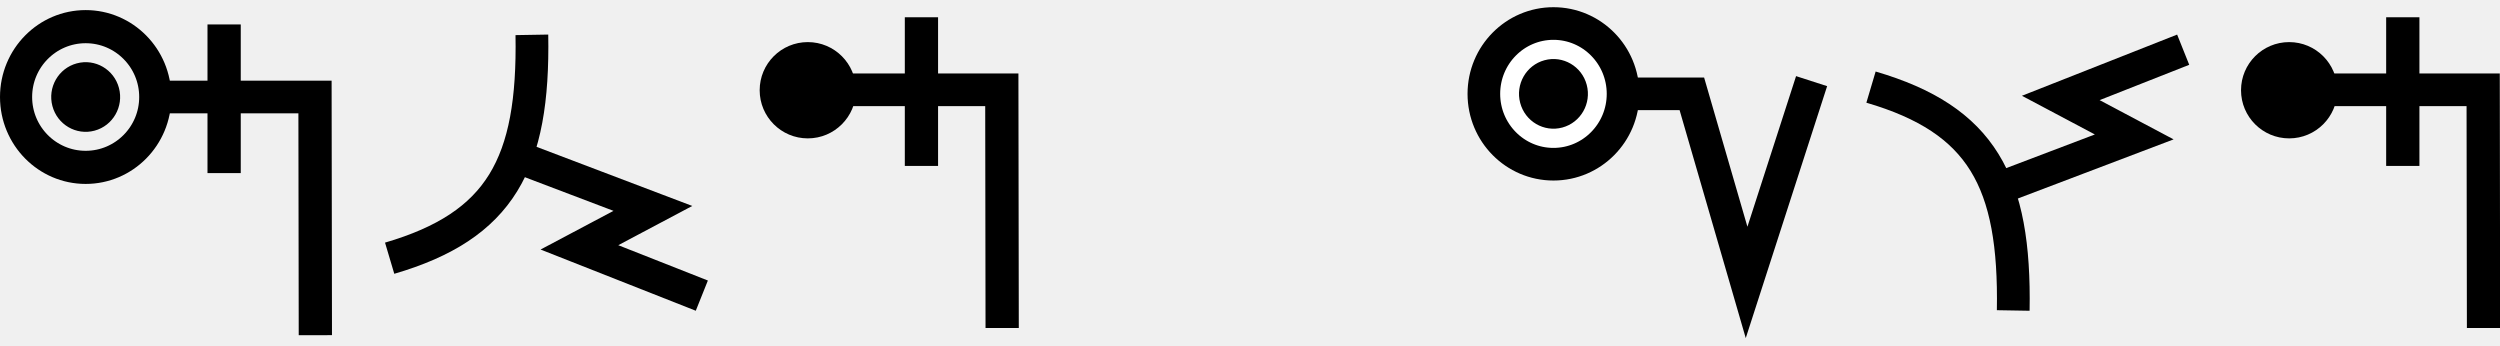
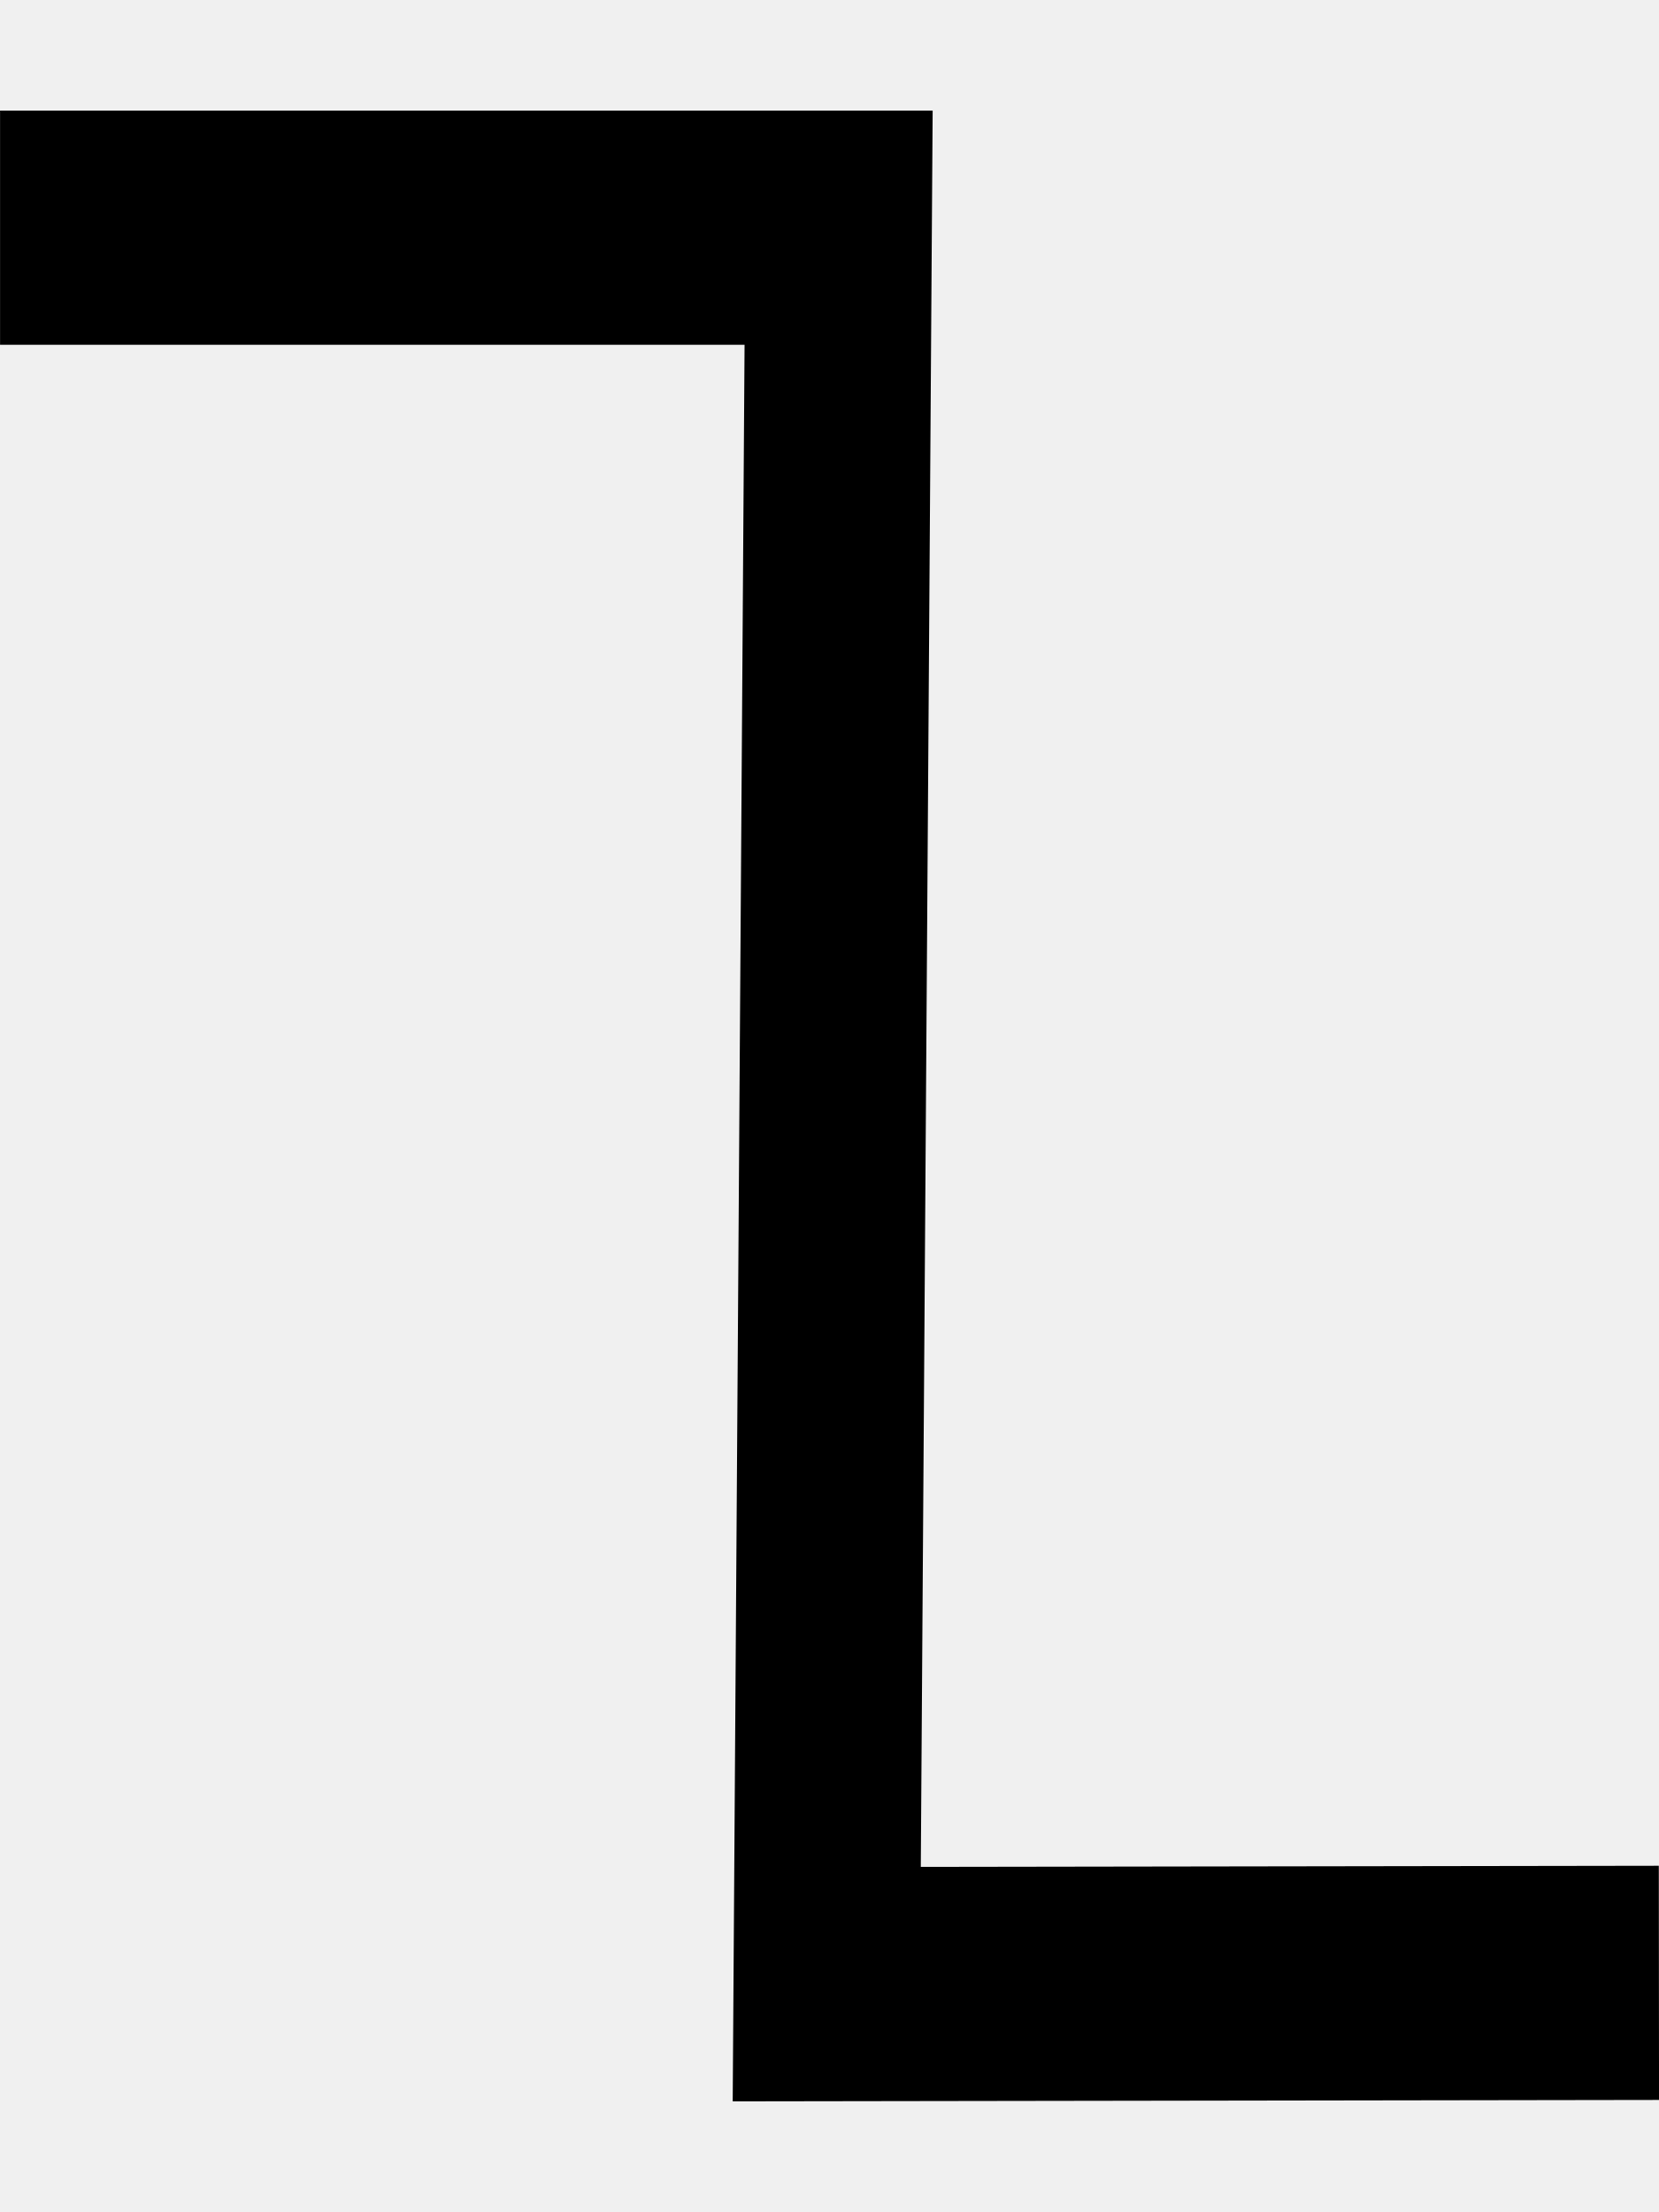
- <svg xmlns="http://www.w3.org/2000/svg" width="144.8" height="20" viewBox="0 0 144.8 20" version="1.1" id="svg3807">
+ <svg xmlns="http://www.w3.org/2000/svg" width="15" height="20" viewBox="0 0 15 20" version="1.1" id="svg3807">
  <g id="layer L1" transform="translate(0,10)">
    <g transform="translate(0,0)">
-       <g id="layer1" transform="translate(0,-291.7083)">
-         <g transform="matrix(1.172932,0,0,-0.9520283,-583.8196,-1486.07)" id="g10351" style="stroke-width:1.788;stroke-miterlimit:4;stroke-dasharray:none">
-           <g transform="matrix(0.9094024,0,0,1.120415,45.09442,226.1223)" id="g10351-0" style="stroke-width:1.789;stroke-miterlimit:4;stroke-dasharray:none">
-             <g id="g2601" transform="matrix(0.8925618,0,0,0.8925266,53.47671,-202.8362)" style="stroke-width:2.005">
-               <g id="g3084" transform="matrix(1.011122,0,0,0.9932151,-7.370096,-3.208633)" style="stroke-width:2.001" />
-               <g id="g1076" transform="translate(9.445389,-0.4366058)">
-                 <path style="fill:none;fill-rule:evenodd;stroke:#000000;stroke-width:2.001;stroke-linecap:butt;stroke-linejoin:miter;stroke-miterlimit:4;stroke-dasharray:none;stroke-opacity:1" d="m 509.19,-1885.254 -0.021,14.59 h -9.611" id="path4186-6-7-94-7-8-3-4-9-4-6-1-9-0" transform="matrix(1.011122,0,0,0.9932151,-7.370097,-3.208661)" />
-                 <path style="fill:none;fill-rule:evenodd;stroke:#000000;stroke-width:2.001;stroke-linecap:butt;stroke-linejoin:miter;stroke-miterlimit:4;stroke-dasharray:none;stroke-opacity:1" d="m 503.701,-1875.326 v 9.106" id="path4186-6-7-94-7-8-3-4-9-4-6-7-7-6-2" transform="matrix(1.011122,0,0,0.9932151,-7.370097,-3.208661)" />
-                 <g id="g1156" transform="matrix(-0.2091263,0,0,-0.2155637,509.1903,-1850.496)" style="fill:#ffffff;fill-opacity:1;stroke:#000000;stroke-width:9.349;stroke-miterlimit:4;stroke-dasharray:none;stroke-opacity:1">
-                   <path id="path3355-6-2-3-6-9-4-3-7-5" d="M 54.734,49.569 A 20.246,19.856 0 0 0 74.98,69.425 20.246,19.856 0 0 0 95.226,49.569 20.246,19.856 0 0 0 74.98,29.712 20.246,19.856 0 0 0 54.734,49.569 Z" style="fill:none;fill-rule:evenodd;stroke:#000000;stroke-width:9.349;stroke-linecap:butt;stroke-linejoin:miter;stroke-miterlimit:4;stroke-dasharray:none;stroke-opacity:1" />
-                   <ellipse transform="matrix(-0.2635431,0.9646476,-0.9671602,-0.2541677,0,0)" cy="-85.394" cx="28.886" id="path3355-3-2-2-9-2-2-3-7-4-0-5-4-9-8-6-9" style="fill:#000000;fill-opacity:1;fill-rule:evenodd;stroke:none;stroke-width:9.349;stroke-linecap:butt;stroke-linejoin:miter;stroke-miterlimit:4;stroke-dasharray:none;stroke-opacity:1" rx="9.843" ry="10.01" />
-                 </g>
-               </g>
-             </g>
-           </g>
-         </g>
-       </g>
-     </g>
-     <g transform="translate(22.3,0)">
-       <g id="layer1" transform="translate(0,-291.7083)">
-         <g transform="matrix(1.172932,0,0,-0.9520283,-583.8196,-1486.07)" id="g10351" style="stroke-width:1.788;stroke-miterlimit:4;stroke-dasharray:none">
-           <g transform="matrix(0.9094024,0,0,1.120415,45.09442,226.1223)" id="g10351-0" style="stroke-width:1.789;stroke-miterlimit:4;stroke-dasharray:none">
-             <g id="g2601" transform="matrix(0.8925618,0,0,0.8925266,53.47671,-202.8362)" style="stroke-width:2.005">
-               <g transform="matrix(0.9161032,0,0,-0.9078513,101.9969,-4745.411)" id="g14246" style="stroke-width:2.177;stroke-miterlimit:4;stroke-dasharray:none">
-                 <g transform="matrix(1.222974,0,0,1.234139,-146.3597,738.2648)" id="g14253">
-                   <g transform="translate(-39.3611,1.9848)" id="g14264" style="stroke-width:1.772;stroke-miterlimit:4;stroke-dasharray:none">
-                     <g id="g10359-10-8" transform="matrix(1,0,0,-1,-52.73343,-5050.882)" style="stroke-width:1.772;stroke-miterlimit:4;stroke-dasharray:none">
-                       <g transform="matrix(1,0,0,-1,9.453375,-5051.509)" id="g14371">
-                         <g id="g10364-8-3" transform="matrix(1,0,0,-1,-48.16121,-5051.049)" />
-                         <g transform="translate(-27.1658,1.5491)" id="g14427">
-                           <g id="g10367-880-7" transform="matrix(1,0,0,-1,-48.16121,-5051.049)" />
-                           <g transform="translate(-45.4538,2.7243)" id="g14438">
-                             <g id="g10370-7-5" transform="matrix(1,0,0,-1,-48.16121,-5051.049)" />
-                             <g transform="translate(-30.4313,0.6037)" id="g14451">
-                               <g id="g12601" style="stroke-width:2.605;stroke-miterlimit:4;stroke-dasharray:none" transform="matrix(0.6486516,0,0,0.7128036,230.9036,-908.8502)">
-                                 <g transform="matrix(1.362437,0,0,1.230725,1637.558,-3042.701)" id="layer1-7-6-29-3-5-6-8-1" style="stroke-width:2.012;stroke-miterlimit:4;stroke-dasharray:none">
-                                   <g id="g5414-53-1-3-3-6-3-7-5" transform="matrix(5.820712,0,0,5.820712,-711.3569,-666.8932)" style="stroke-width:0.346;stroke-miterlimit:4;stroke-dasharray:none">
-                                     <g id="g4442-6-8-3-9-6-1-1-9-9" transform="matrix(0.2597607,0,0,0.2597607,12.18558,38.7607)" style="stroke-width:1.331;stroke-miterlimit:4;stroke-dasharray:none">
-                                       <g id="g4446-6-9-0-8-2-0-1-7-7-6-4" transform="rotate(180,65.80256,172.9668)" style="stroke-width:1.331;stroke-miterlimit:4;stroke-dasharray:none">
-                                         <g id="g4404-1-2-4-3-1-8-8-2-5-0-9" transform="translate(-1.010153,-6.12405)" style="stroke-width:1.331;stroke-miterlimit:4;stroke-dasharray:none">
-                                           <g id="g5418-7-5-85-7-2-9-4-0" transform="matrix(-0.6743976,0,0,-0.6743976,185.5898,179.4294)" style="stroke-width:1.973;stroke-miterlimit:4;stroke-dasharray:none">
-                                             <path style="fill:none;fill-rule:evenodd;stroke:#000000;stroke-width:1.973;stroke-linecap:butt;stroke-linejoin:miter;stroke-miterlimit:4;stroke-dasharray:none;stroke-opacity:1" d="M 11.346,59.148 C 11.482,67.003 9.451,70.738 2.776,72.707" id="path4182-7-9-09-0-9-6-1-9" />
-                                           </g>
-                                           <path id="path4176-5-9-6-5-2-2-0-1" d="m 178.551,134.55 -5.53,-2.115 2.985,-1.595 -4.974,-1.976" style="fill:none;fill-rule:evenodd;stroke:#000000;stroke-width:1.331;stroke-linecap:butt;stroke-linejoin:miter;stroke-miterlimit:4;stroke-dasharray:none;stroke-opacity:1" />
-                                         </g>
-                                       </g>
-                                     </g>
-                                   </g>
-                                 </g>
-                               </g>
-                             </g>
-                           </g>
-                         </g>
-                       </g>
-                     </g>
-                   </g>
-                 </g>
-               </g>
-             </g>
-           </g>
-         </g>
-       </g>
-     </g>
-     <g transform="translate(44,0)">
-       <g id="layer1" transform="translate(0,-291.7083)">
-         <g transform="matrix(1.172932,0,0,-0.9520283,-583.8196,-1486.07)" id="g10351" style="stroke-width:1.788;stroke-miterlimit:4;stroke-dasharray:none">
-           <g transform="matrix(0.9094024,0,0,1.120415,45.09442,226.1223)" id="g10351-0" style="stroke-width:1.789;stroke-miterlimit:4;stroke-dasharray:none">
-             <g id="g2601" transform="matrix(0.8925618,0,0,0.8925266,53.47671,-202.8362)" style="stroke-width:2.005">
-               <g id="g1224">
-                 <g id="g1260">
-                   <g id="g3084" transform="matrix(1.011122,0,0,0.9932151,-7.370096,-3.208633)" style="stroke-width:2.001">
-                     <path style="fill:none;fill-rule:evenodd;stroke:#000000;stroke-width:2.001;stroke-linecap:butt;stroke-linejoin:miter;stroke-miterlimit:4;stroke-dasharray:none;stroke-opacity:1" d="m 514.148,-1885.254 -0.021,14.59 H 501.635" id="path4186-6-7-94-7-8-3-4-9-4-6-1-9-0" />
-                     <path style="fill:none;fill-rule:evenodd;stroke:#000000;stroke-width:2.001;stroke-linecap:butt;stroke-linejoin:miter;stroke-miterlimit:4;stroke-dasharray:none;stroke-opacity:1" d="m 509.291,-1875.326 v 9.106" id="path4186-6-7-94-7-8-3-4-9-4-6-7-7-6-2" />
-                   </g>
-                   <ellipse style="fill:#000000;fill-opacity:1;stroke-width:7.94" id="path853" cx="500.673" cy="1861.206" transform="scale(1,-1)" rx="2.929" ry="2.929" />
-                 </g>
-               </g>
-             </g>
-           </g>
-         </g>
-       </g>
-     </g>
-     <g transform="translate(62,0)">
-       <g />
-     </g>
-     <g transform="translate(85,0)">
-       <g id="layer1" transform="translate(0,-291.7083)">
-         <g transform="matrix(1.172932,0,0,-0.9520283,-583.8196,-1486.07)" id="g10351" style="stroke-width:1.788;stroke-miterlimit:4;stroke-dasharray:none">
-           <g transform="matrix(0.9094024,0,0,1.120415,45.09442,226.1223)" id="g10351-0" style="stroke-width:1.789;stroke-miterlimit:4;stroke-dasharray:none">
-             <g id="g1352" transform="translate(4.664865,-3.303958)">
-               <path style="fill:none;fill-rule:evenodd;stroke:#000000;stroke-width:1.772;stroke-linecap:butt;stroke-linejoin:miter;stroke-miterlimit:4;stroke-dasharray:none;stroke-opacity:1" d="m 511.761,-1860.214 -3.53,-10.93 -2.972,10.24 h -7.515" id="path4186-6-7-94-7-8-3-4-9-6-9-9-8-7-3-2" />
-               <g id="g872">
-                 <path id="path3355-6-2-3-6-9-4-3-7-5" d="m 501.523,-1860.905 a 3.779,3.82 0 0 0 -3.779,-3.82 3.779,3.82 0 0 0 -3.779,3.82 3.779,3.82 0 0 0 3.779,3.82 3.779,3.82 0 0 0 3.779,-3.82 z" style="fill:#ffffff;fill-opacity:1;fill-rule:evenodd;stroke:#000000;stroke-width:1.772;stroke-linecap:butt;stroke-linejoin:miter;stroke-miterlimit:4;stroke-dasharray:none;stroke-opacity:1" />
-                 <ellipse transform="matrix(0.2562063,-0.9666221,0.9652158,0.2614546,0,0)" cy="4.355" cx="1926.341" id="path3355-3-2-2-9-2-2-3-7-4-0-5-4-9-8-6-9" style="fill:#000000;fill-opacity:1;fill-rule:evenodd;stroke:none;stroke-width:1.772;stroke-linecap:butt;stroke-linejoin:miter;stroke-miterlimit:4;stroke-dasharray:none;stroke-opacity:1" rx="1.89" ry="1.872" />
-               </g>
-             </g>
-           </g>
-         </g>
-       </g>
-     </g>
-     <g transform="translate(108.1,0)">
-       <g id="layer1" transform="translate(0,-291.7083)">
-         <g transform="matrix(1.172932,0,0,-0.9520283,-583.8196,-1486.07)" id="g10351" style="stroke-width:1.788;stroke-miterlimit:4;stroke-dasharray:none">
-           <g transform="matrix(0.9094024,0,0,1.120415,45.09442,226.1223)" id="g10351-0" style="stroke-width:1.789;stroke-miterlimit:4;stroke-dasharray:none">
-             <g id="g2601" transform="matrix(0.8925618,0,0,0.8925266,53.47671,-202.8362)" style="stroke-width:2.005">
-               <g transform="matrix(0.9161032,0,0,-0.9078513,101.9969,-4745.411)" id="g14246" style="stroke-width:2.177;stroke-miterlimit:4;stroke-dasharray:none">
-                 <g transform="matrix(1.222974,0,0,1.234139,-146.3597,738.2648)" id="g14253">
-                   <g transform="translate(-39.3611,1.9848)" id="g14264" style="stroke-width:1.772;stroke-miterlimit:4;stroke-dasharray:none">
-                     <g id="g10359-10-8" transform="matrix(1,0,0,-1,-52.73343,-5050.882)" style="stroke-width:1.772;stroke-miterlimit:4;stroke-dasharray:none">
-                       <g transform="matrix(1,0,0,-1,9.453375,-5051.509)" id="g14371">
-                         <g id="g10364-8-3" transform="matrix(1,0,0,-1,-48.16121,-5051.049)" />
-                         <g transform="translate(-27.1658,1.5491)" id="g14427">
-                           <g id="g10367-880-7" transform="matrix(1,0,0,-1,-48.16121,-5051.049)" />
-                           <g transform="translate(-45.4538,2.7243)" id="g14438">
-                             <g id="g10370-7-5" transform="matrix(1,0,0,-1,-48.16121,-5051.049)" />
-                             <g transform="translate(-30.4313,0.6037)" id="g14451">
-                               <g id="g12601" style="stroke-width:2.605;stroke-miterlimit:4;stroke-dasharray:none" transform="matrix(0.6486516,0,0,0.7128036,230.9036,-908.8502)">
-                                 <g transform="matrix(1.362437,0,0,-1.230725,1637.558,-3316.963)" id="layer1-7-6-29-3-5-6-8-1" style="stroke-width:2.012;stroke-miterlimit:4;stroke-dasharray:none">
-                                   <g id="g5414-53-1-3-3-6-3-7-5" transform="matrix(5.820712,0,0,5.820712,-711.3569,-666.8932)" style="stroke-width:0.346;stroke-miterlimit:4;stroke-dasharray:none">
-                                     <g id="g4442-6-8-3-9-6-1-1-9-9" transform="matrix(0.2597607,0,0,0.2597607,12.18558,38.7607)" style="stroke-width:1.331;stroke-miterlimit:4;stroke-dasharray:none">
-                                       <g id="g4446-6-9-0-8-2-0-1-7-7-6-4" transform="rotate(180,65.80256,172.9668)" style="stroke-width:1.331;stroke-miterlimit:4;stroke-dasharray:none">
-                                         <g id="g4404-1-2-4-3-1-8-8-2-5-0-9" transform="translate(-1.010153,-6.12405)" style="stroke-width:1.331;stroke-miterlimit:4;stroke-dasharray:none">
-                                           <g id="g5418-7-5-85-7-2-9-4-0" transform="matrix(-0.6743976,0,0,-0.6743976,185.5898,179.4294)" style="stroke-width:1.973;stroke-miterlimit:4;stroke-dasharray:none">
-                                             <path style="fill:none;fill-rule:evenodd;stroke:#000000;stroke-width:1.973;stroke-linecap:butt;stroke-linejoin:miter;stroke-miterlimit:4;stroke-dasharray:none;stroke-opacity:1" d="M 11.346,59.148 C 11.482,67.003 9.451,70.738 2.776,72.707" id="path4182-7-9-09-0-9-6-1-9" />
-                                           </g>
-                                           <path id="path4176-5-9-6-5-2-2-0-1" d="m 178.551,134.55 -5.53,-2.115 2.985,-1.595 -4.974,-1.976" style="fill:none;fill-rule:evenodd;stroke:#000000;stroke-width:1.331;stroke-linecap:butt;stroke-linejoin:miter;stroke-miterlimit:4;stroke-dasharray:none;stroke-opacity:1" />
-                                         </g>
-                                       </g>
-                                     </g>
-                                   </g>
-                                 </g>
-                               </g>
-                             </g>
-                           </g>
-                         </g>
-                       </g>
-                     </g>
-                   </g>
-                 </g>
-               </g>
-             </g>
-           </g>
-         </g>
-       </g>
-     </g>
-     <g transform="translate(129.8,0)">
-       <g id="layer1" transform="translate(0,-291.7083)">
-         <g transform="matrix(1.172932,0,0,-0.9520283,-583.8196,-1486.07)" id="g10351" style="stroke-width:1.788;stroke-miterlimit:4;stroke-dasharray:none">
-           <g transform="matrix(0.9094024,0,0,1.120415,45.09442,226.1223)" id="g10351-0" style="stroke-width:1.789;stroke-miterlimit:4;stroke-dasharray:none">
-             <g id="g2601" transform="matrix(0.8925618,0,0,0.8925266,53.47671,-202.8362)" style="stroke-width:2.005">
-               <g id="g1224">
-                 <g id="g1260">
-                   <g id="g3084" transform="matrix(1.011122,0,0,0.9932151,-7.370096,-3.208633)" style="stroke-width:2.001">
-                     <path style="fill:none;fill-rule:evenodd;stroke:#000000;stroke-width:2.001;stroke-linecap:butt;stroke-linejoin:miter;stroke-miterlimit:4;stroke-dasharray:none;stroke-opacity:1" d="m 514.148,-1885.254 -0.021,14.59 H 501.635" id="path4186-6-7-94-7-8-3-4-9-4-6-1-9-0" />
-                     <path style="fill:none;fill-rule:evenodd;stroke:#000000;stroke-width:2.001;stroke-linecap:butt;stroke-linejoin:miter;stroke-miterlimit:4;stroke-dasharray:none;stroke-opacity:1" d="m 509.291,-1875.326 v 9.106" id="path4186-6-7-94-7-8-3-4-9-4-6-7-7-6-2" />
-                   </g>
-                   <ellipse style="fill:#000000;fill-opacity:1;stroke-width:7.94" id="path853" cx="500.673" cy="1861.206" transform="scale(1,-1)" rx="2.929" ry="2.929" />
+       <g transform="translate(0,0)">
+         <g id="layer1" transform="translate(0,-291.7083)">
+           <g transform="matrix(1.172932,0,0,-0.9520283,-583.8196,-1486.07)" id="g10351" style="stroke-width:1.788;stroke-miterlimit:4;stroke-dasharray:none">
+             <g transform="matrix(0.9094024,0,0,1.120415,45.09442,226.1223)" id="g10351-0" style="stroke-width:1.789;stroke-miterlimit:4;stroke-dasharray:none">
+               <g id="g2601" transform="matrix(0.8925618,0,0,0.8925266,53.47671,-202.8362)" style="stroke-width:2.005">
+                 <g transform="matrix(-0.9626006,0,0,1.208687,1064.019,394.4588)" id="g10359" style="stroke-width:1.84;stroke-miterlimit:4;stroke-dasharray:none">
+                   <path style="fill:none;fill-rule:evenodd;stroke:#000000;stroke-width:1.84;stroke-linecap:butt;stroke-linejoin:miter;stroke-miterlimit:4;stroke-dasharray:none;stroke-opacity:1" d="m 571.91,-1877.249 8.21,-0.01 -0.117,13.801 h 8.273" id="path4186-6-7-94-7-8-3-4-0-7-9-3-9-6-6" />
                </g>
              </g>
            </g>
          </g>
        </g>
      </g>
    </g>
  </g>
</svg>
